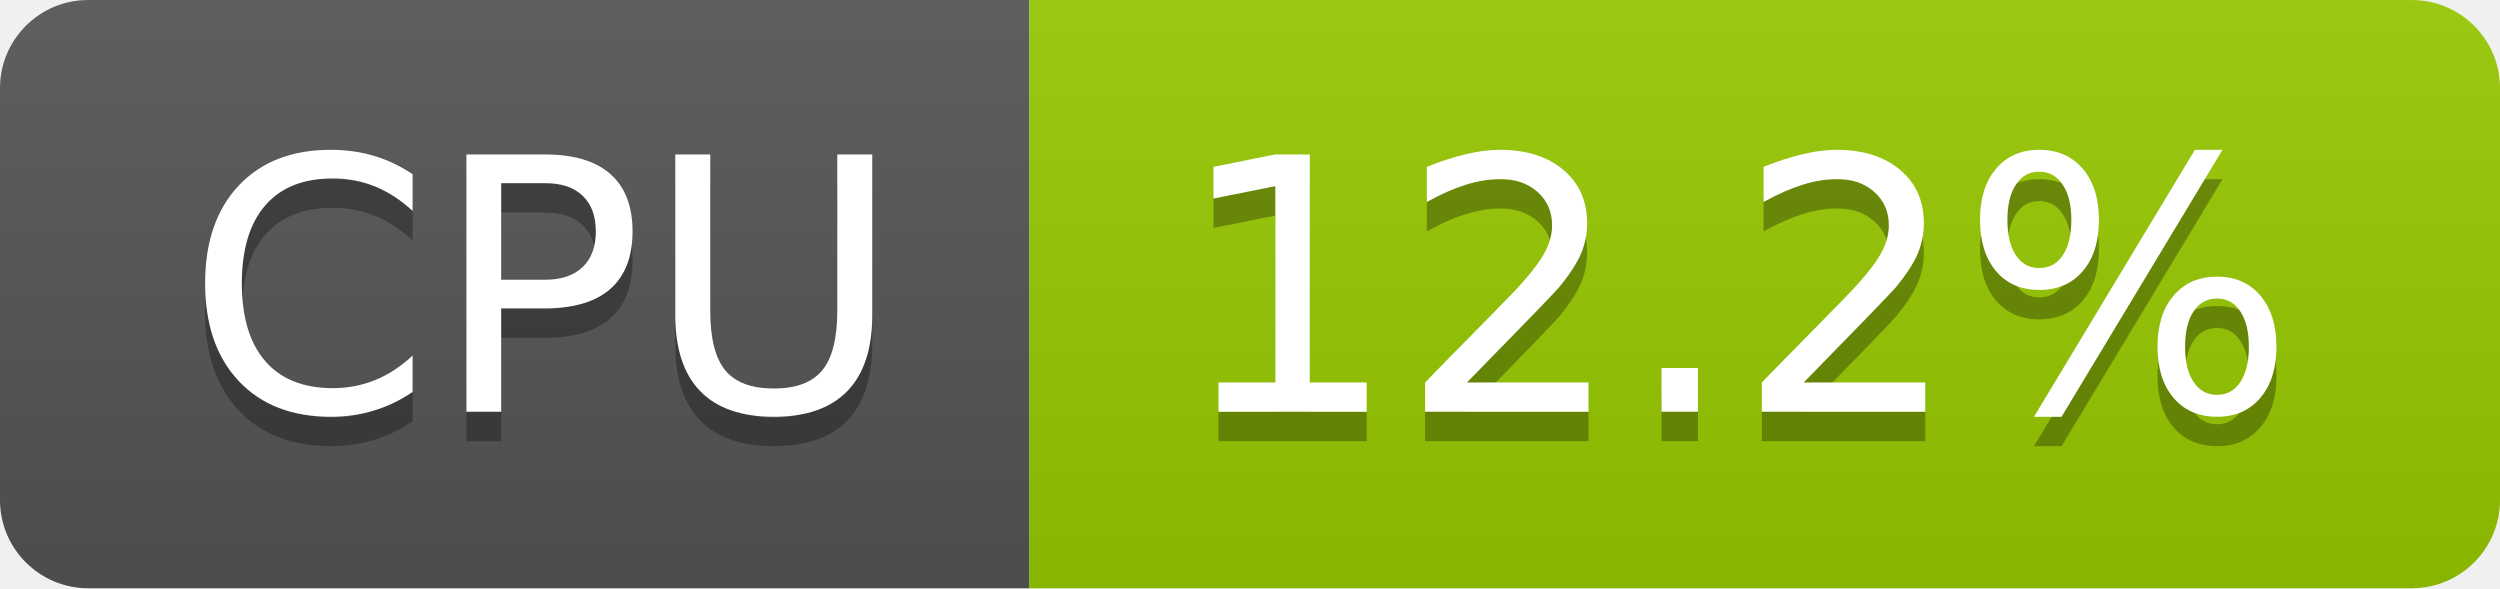
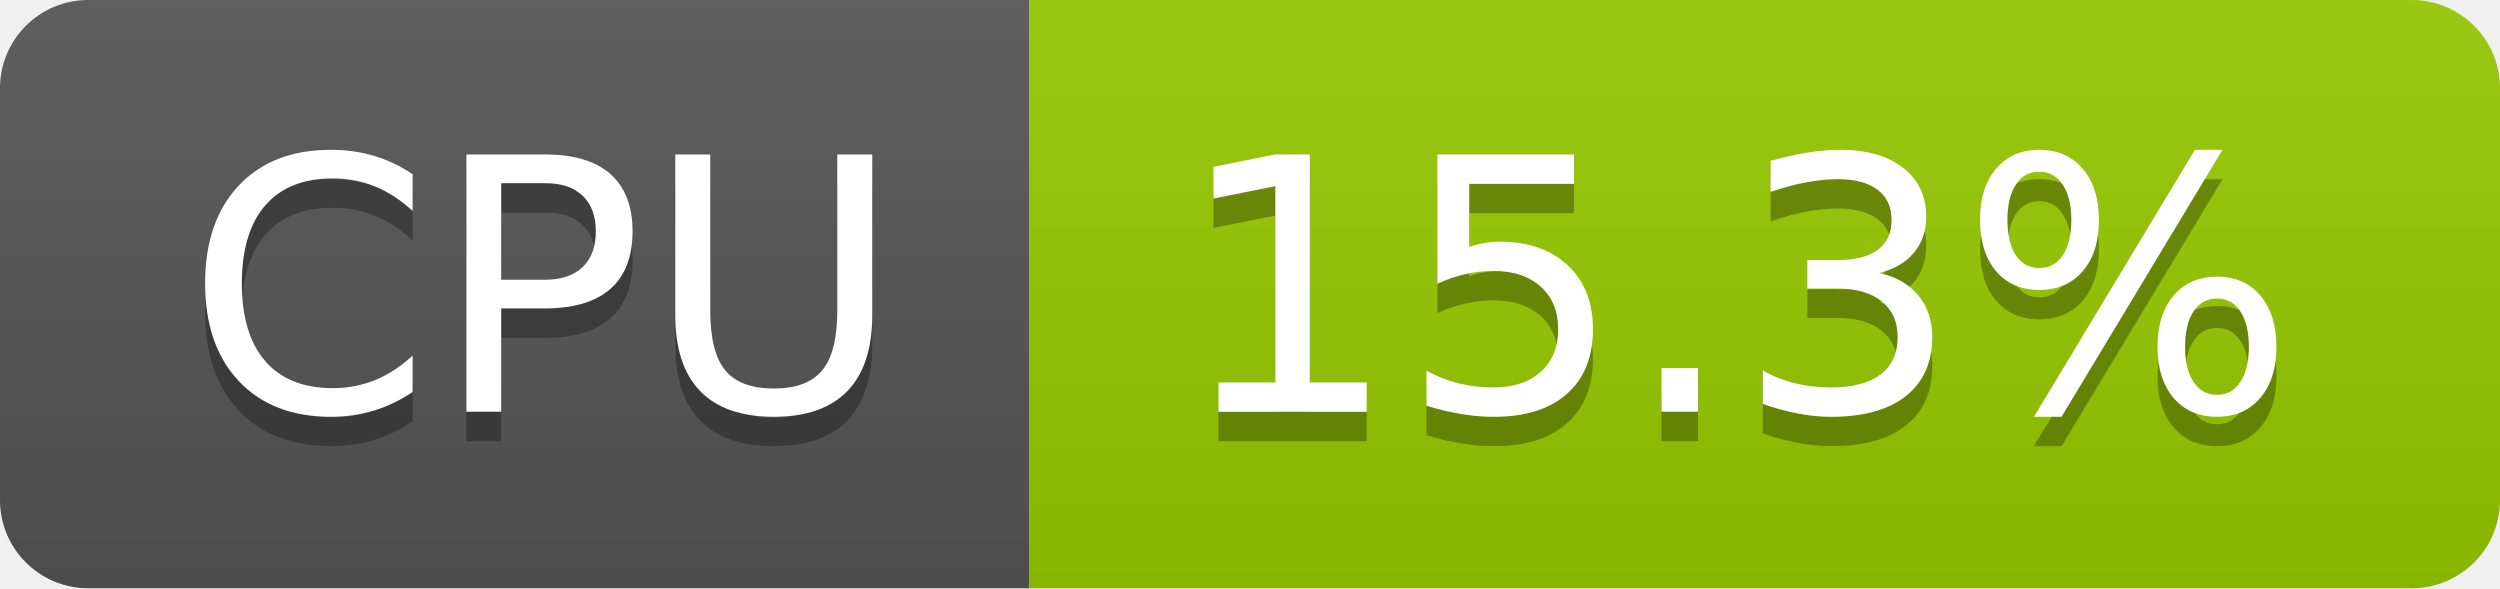
- <svg xmlns="http://www.w3.org/2000/svg" width="85" height="20" role="img" aria-label="CPU: 12.2%">
+ <svg xmlns="http://www.w3.org/2000/svg" width="85" height="20" role="img" aria-label="CPU: 15.3%">
  <linearGradient id="s" x2="0" y2="100%">
    <stop offset="0" stop-color="#bbb" stop-opacity=".1" />
    <stop offset="1" stop-opacity=".1" />
  </linearGradient>
  <clipPath id="r">
    <rect width="85" height="20" rx="3" fill="#fff" />
  </clipPath>
  <g clip-path="url(#r)">
    <rect width="35" height="20" fill="#555" />
    <rect x="35" width="50" height="20" fill="#97ca00" />
    <rect width="85" height="20" fill="url(#s)" />
  </g>
  <g fill="#fff" text-anchor="middle" font-family="Verdana,Geneva,DejaVu Sans,sans-serif" text-rendering="geometricPrecision" font-size="120">
    <text aria-hidden="true" x="185" y="150" fill="#010101" fill-opacity=".3" transform="scale(.1)" textLength="247">CPU</text>
    <text x="185" y="140" transform="scale(.1)" fill="#fff" textLength="247">CPU</text>
-     <text aria-hidden="true" x="590" y="150" fill="#010101" fill-opacity=".3" transform="scale(.1)" textLength="390">12.2%</text>
-     <text x="590" y="140" transform="scale(.1)" fill="#fff" textLength="390">12.2%</text>
+     <text aria-hidden="true" x="590" y="150" fill="#010101" fill-opacity=".3" transform="scale(.1)" textLength="390">15.3%</text>
+     <text x="590" y="140" transform="scale(.1)" fill="#fff" textLength="390">15.3%</text>
  </g>
</svg>
